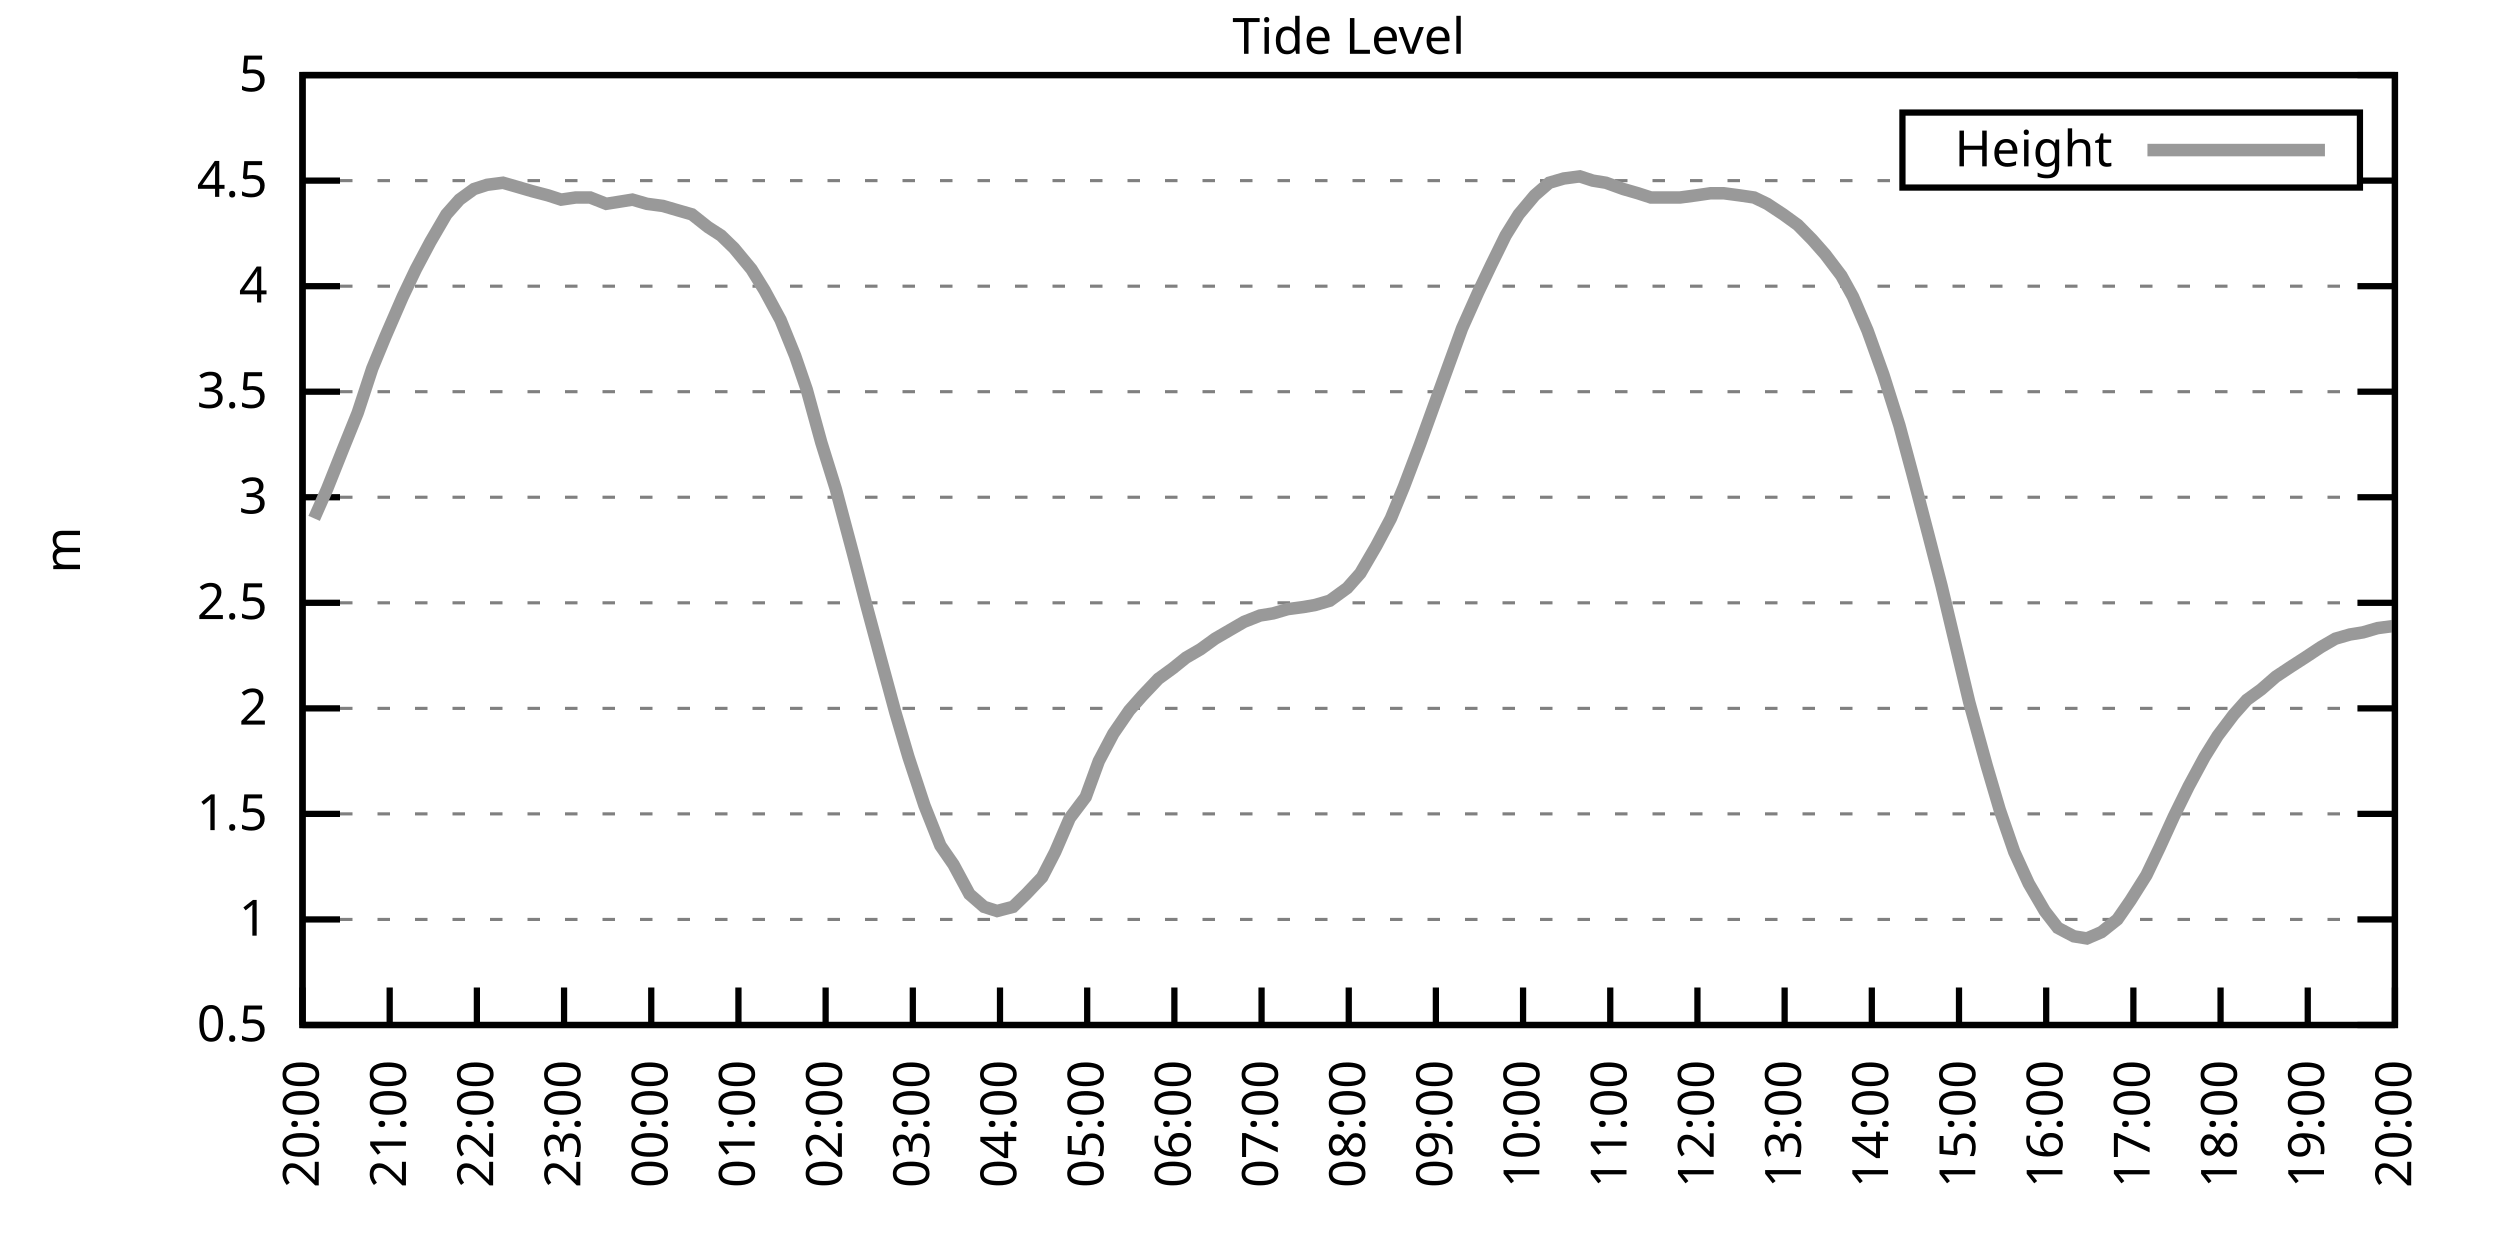
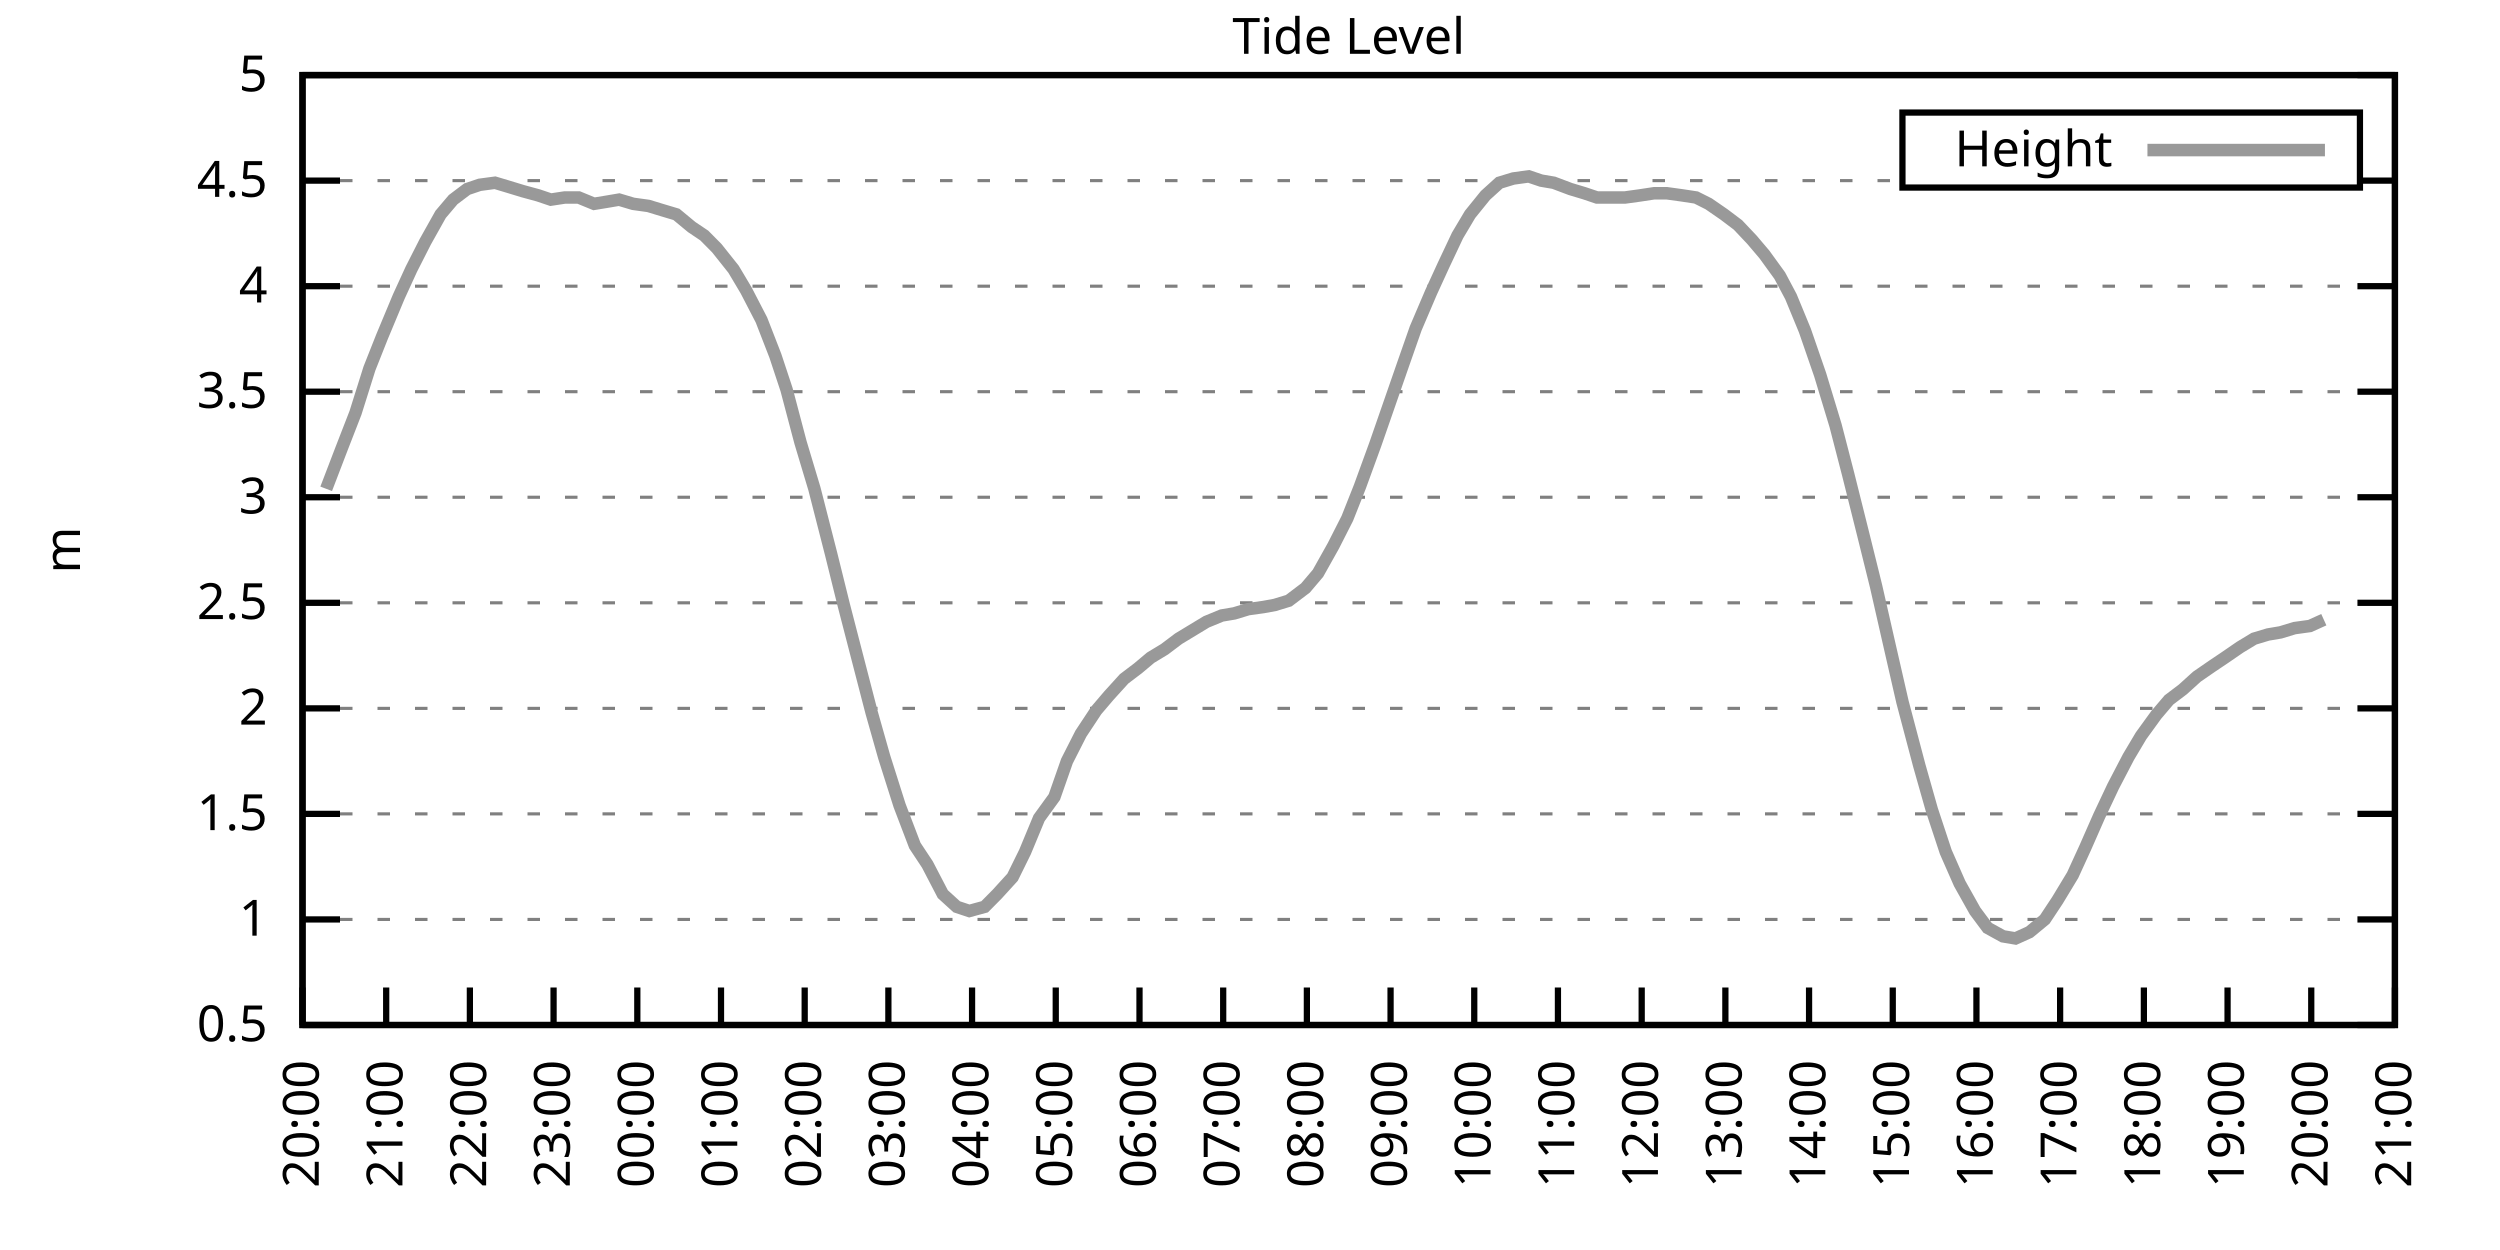
<svg xmlns="http://www.w3.org/2000/svg" xmlns:xlink="http://www.w3.org/1999/xlink" width="400" height="200" viewBox="0 0 400 200">
  <g id="gnuplot_canvas">
    <rect x="0" y="0" width="400" height="200" fill="none" />
    <defs>
      <circle id="gpDot" r="0.5" stroke-width="0.5" stroke="currentColor" />
      <path id="gpPt0" stroke-width="0.333" stroke="currentColor" d="M-1,0 h2 M0,-1 v2" />
      <path id="gpPt1" stroke-width="0.333" stroke="currentColor" d="M-1,-1 L1,1 M1,-1 L-1,1" />
      <path id="gpPt2" stroke-width="0.333" stroke="currentColor" d="M-1,0 L1,0 M0,-1 L0,1 M-1,-1 L1,1 M-1,1 L1,-1" />
      <rect id="gpPt3" stroke-width="0.333" stroke="currentColor" x="-1" y="-1" width="2" height="2" />
      <rect id="gpPt4" stroke-width="0.333" stroke="currentColor" fill="currentColor" x="-1" y="-1" width="2" height="2" />
      <circle id="gpPt5" stroke-width="0.333" stroke="currentColor" cx="0" cy="0" r="1" />
      <use xlink:href="#gpPt5" id="gpPt6" fill="currentColor" stroke="none" />
      <path id="gpPt7" stroke-width="0.333" stroke="currentColor" d="M0,-1.33 L-1.33,0.67 L1.33,0.67 z" />
      <use xlink:href="#gpPt7" id="gpPt8" fill="currentColor" stroke="none" />
      <use xlink:href="#gpPt7" id="gpPt9" stroke="currentColor" transform="rotate(180)" />
      <use xlink:href="#gpPt9" id="gpPt10" fill="currentColor" stroke="none" />
      <use xlink:href="#gpPt3" id="gpPt11" stroke="currentColor" transform="rotate(45)" />
      <use xlink:href="#gpPt11" id="gpPt12" fill="currentColor" stroke="none" />
      <path id="gpPt13" stroke-width="0.333" stroke="currentColor" d="M0,1.330 L1.265,0.411 L0.782,-1.067 L-0.782,-1.076 L-1.265,0.411 z" />
      <use xlink:href="#gpPt13" id="gpPt14" fill="currentColor" stroke="none" />
      <filter id="textbox" filterUnits="objectBoundingBox" x="0" y="0" height="1" width="1">
        <feFlood flood-color="white" flood-opacity="1" result="bgnd" />
        <feComposite in="SourceGraphic" in2="bgnd" operator="atop" />
      </filter>
      <filter id="greybox" filterUnits="objectBoundingBox" x="0" y="0" height="1" width="1">
        <feFlood flood-color="lightgrey" flood-opacity="1" result="grey" />
        <feComposite in="SourceGraphic" in2="grey" operator="atop" />
      </filter>
    </defs>
    <g fill="none" color="white" stroke="currentColor" stroke-width="1.00" stroke-linecap="butt" stroke-linejoin="miter">
</g>
    <g fill="none" color="black" stroke="currentColor" stroke-width="1.00" stroke-linecap="butt" stroke-linejoin="miter">
      <g stroke="none" shape-rendering="crispEdges">
        <polygon fill="rgb(255, 255, 255)" points="48.40,164.00 383.18,164.00 383.18,12.02 48.40,12.02 " />
      </g>
    </g>
    <g fill="none" color="black" stroke="currentColor" stroke-width="1.00" stroke-linecap="butt" stroke-linejoin="miter">
</g>
    <g fill="none" color="black" stroke="black" stroke-width="0.50" stroke-linecap="butt" stroke-linejoin="miter">
</g>
    <g fill="none" color="gray" stroke="currentColor" stroke-width="0.50" stroke-linecap="butt" stroke-linejoin="miter">
      <path stroke="gray" stroke-dasharray="2,4" class="gridline" d="M48.40,164.00 L383.19,164.00  " />
    </g>
    <g fill="none" color="gray" stroke="gray" stroke-width="1.00" stroke-linecap="butt" stroke-linejoin="miter">
</g>
    <g fill="none" color="black" stroke="currentColor" stroke-width="1.00" stroke-linecap="butt" stroke-linejoin="miter">
      <path stroke="black" d="M48.40,164.00 L54.40,164.00 M383.19,164.00 L377.19,164.00  " />
      <g transform="translate(42.80,166.60)" stroke="none" fill="black" font-family="Sans" font-size="8.00" text-anchor="end">
        <text>
          <tspan font-family="Sans"> 0.5</tspan>
        </text>
      </g>
    </g>
    <g fill="none" color="black" stroke="currentColor" stroke-width="1.00" stroke-linecap="butt" stroke-linejoin="miter">
</g>
    <g fill="none" color="black" stroke="black" stroke-width="0.50" stroke-linecap="butt" stroke-linejoin="miter">
</g>
    <g fill="none" color="gray" stroke="currentColor" stroke-width="0.50" stroke-linecap="butt" stroke-linejoin="miter">
      <path stroke="gray" stroke-dasharray="2,4" class="gridline" d="M48.40,147.11 L383.19,147.11  " />
    </g>
    <g fill="none" color="gray" stroke="gray" stroke-width="1.00" stroke-linecap="butt" stroke-linejoin="miter">
</g>
    <g fill="none" color="black" stroke="currentColor" stroke-width="1.00" stroke-linecap="butt" stroke-linejoin="miter">
      <path stroke="black" d="M48.40,147.11 L54.40,147.11 M383.19,147.11 L377.19,147.11  " />
      <g transform="translate(42.80,149.71)" stroke="none" fill="black" font-family="Sans" font-size="8.00" text-anchor="end">
        <text>
          <tspan font-family="Sans"> 1</tspan>
        </text>
      </g>
    </g>
    <g fill="none" color="black" stroke="currentColor" stroke-width="1.00" stroke-linecap="butt" stroke-linejoin="miter">
</g>
    <g fill="none" color="black" stroke="black" stroke-width="0.50" stroke-linecap="butt" stroke-linejoin="miter">
</g>
    <g fill="none" color="gray" stroke="currentColor" stroke-width="0.50" stroke-linecap="butt" stroke-linejoin="miter">
      <path stroke="gray" stroke-dasharray="2,4" class="gridline" d="M48.40,130.22 L383.19,130.22  " />
    </g>
    <g fill="none" color="gray" stroke="gray" stroke-width="1.00" stroke-linecap="butt" stroke-linejoin="miter">
</g>
    <g fill="none" color="black" stroke="currentColor" stroke-width="1.00" stroke-linecap="butt" stroke-linejoin="miter">
      <path stroke="black" d="M48.40,130.22 L54.40,130.22 M383.19,130.22 L377.19,130.22  " />
      <g transform="translate(42.80,132.82)" stroke="none" fill="black" font-family="Sans" font-size="8.00" text-anchor="end">
        <text>
          <tspan font-family="Sans"> 1.5</tspan>
        </text>
      </g>
    </g>
    <g fill="none" color="black" stroke="currentColor" stroke-width="1.00" stroke-linecap="butt" stroke-linejoin="miter">
</g>
    <g fill="none" color="black" stroke="black" stroke-width="0.50" stroke-linecap="butt" stroke-linejoin="miter">
</g>
    <g fill="none" color="gray" stroke="currentColor" stroke-width="0.50" stroke-linecap="butt" stroke-linejoin="miter">
      <path stroke="gray" stroke-dasharray="2,4" class="gridline" d="M48.40,113.34 L383.19,113.34  " />
    </g>
    <g fill="none" color="gray" stroke="gray" stroke-width="1.00" stroke-linecap="butt" stroke-linejoin="miter">
</g>
    <g fill="none" color="black" stroke="currentColor" stroke-width="1.00" stroke-linecap="butt" stroke-linejoin="miter">
      <path stroke="black" d="M48.40,113.34 L54.40,113.34 M383.19,113.34 L377.19,113.34  " />
      <g transform="translate(42.80,115.94)" stroke="none" fill="black" font-family="Sans" font-size="8.00" text-anchor="end">
        <text>
          <tspan font-family="Sans"> 2</tspan>
        </text>
      </g>
    </g>
    <g fill="none" color="black" stroke="currentColor" stroke-width="1.00" stroke-linecap="butt" stroke-linejoin="miter">
</g>
    <g fill="none" color="black" stroke="black" stroke-width="0.50" stroke-linecap="butt" stroke-linejoin="miter">
</g>
    <g fill="none" color="gray" stroke="currentColor" stroke-width="0.50" stroke-linecap="butt" stroke-linejoin="miter">
      <path stroke="gray" stroke-dasharray="2,4" class="gridline" d="M48.40,96.45 L383.19,96.45  " />
    </g>
    <g fill="none" color="gray" stroke="gray" stroke-width="1.00" stroke-linecap="butt" stroke-linejoin="miter">
</g>
    <g fill="none" color="black" stroke="currentColor" stroke-width="1.00" stroke-linecap="butt" stroke-linejoin="miter">
      <path stroke="black" d="M48.40,96.45 L54.40,96.45 M383.19,96.45 L377.19,96.45  " />
      <g transform="translate(42.80,99.05)" stroke="none" fill="black" font-family="Sans" font-size="8.00" text-anchor="end">
        <text>
          <tspan font-family="Sans"> 2.5</tspan>
        </text>
      </g>
    </g>
    <g fill="none" color="black" stroke="currentColor" stroke-width="1.00" stroke-linecap="butt" stroke-linejoin="miter">
</g>
    <g fill="none" color="black" stroke="black" stroke-width="0.50" stroke-linecap="butt" stroke-linejoin="miter">
</g>
    <g fill="none" color="gray" stroke="currentColor" stroke-width="0.50" stroke-linecap="butt" stroke-linejoin="miter">
      <path stroke="gray" stroke-dasharray="2,4" class="gridline" d="M48.40,79.56 L383.19,79.56  " />
    </g>
    <g fill="none" color="gray" stroke="gray" stroke-width="1.00" stroke-linecap="butt" stroke-linejoin="miter">
</g>
    <g fill="none" color="black" stroke="currentColor" stroke-width="1.00" stroke-linecap="butt" stroke-linejoin="miter">
      <path stroke="black" d="M48.40,79.56 L54.40,79.56 M383.19,79.56 L377.19,79.56  " />
      <g transform="translate(42.80,82.16)" stroke="none" fill="black" font-family="Sans" font-size="8.00" text-anchor="end">
        <text>
          <tspan font-family="Sans"> 3</tspan>
        </text>
      </g>
    </g>
    <g fill="none" color="black" stroke="currentColor" stroke-width="1.00" stroke-linecap="butt" stroke-linejoin="miter">
</g>
    <g fill="none" color="black" stroke="black" stroke-width="0.50" stroke-linecap="butt" stroke-linejoin="miter">
</g>
    <g fill="none" color="gray" stroke="currentColor" stroke-width="0.50" stroke-linecap="butt" stroke-linejoin="miter">
      <path stroke="gray" stroke-dasharray="2,4" class="gridline" d="M48.40,62.67 L383.19,62.67  " />
    </g>
    <g fill="none" color="gray" stroke="gray" stroke-width="1.00" stroke-linecap="butt" stroke-linejoin="miter">
</g>
    <g fill="none" color="black" stroke="currentColor" stroke-width="1.00" stroke-linecap="butt" stroke-linejoin="miter">
      <path stroke="black" d="M48.40,62.67 L54.40,62.67 M383.19,62.67 L377.19,62.67  " />
      <g transform="translate(42.80,65.27)" stroke="none" fill="black" font-family="Sans" font-size="8.00" text-anchor="end">
        <text>
          <tspan font-family="Sans"> 3.5</tspan>
        </text>
      </g>
    </g>
    <g fill="none" color="black" stroke="currentColor" stroke-width="1.00" stroke-linecap="butt" stroke-linejoin="miter">
</g>
    <g fill="none" color="black" stroke="black" stroke-width="0.50" stroke-linecap="butt" stroke-linejoin="miter">
</g>
    <g fill="none" color="gray" stroke="currentColor" stroke-width="0.50" stroke-linecap="butt" stroke-linejoin="miter">
      <path stroke="gray" stroke-dasharray="2,4" class="gridline" d="M48.40,45.79 L383.19,45.79  " />
    </g>
    <g fill="none" color="gray" stroke="gray" stroke-width="1.00" stroke-linecap="butt" stroke-linejoin="miter">
</g>
    <g fill="none" color="black" stroke="currentColor" stroke-width="1.00" stroke-linecap="butt" stroke-linejoin="miter">
      <path stroke="black" d="M48.40,45.79 L54.40,45.79 M383.19,45.79 L377.19,45.79  " />
      <g transform="translate(42.80,48.39)" stroke="none" fill="black" font-family="Sans" font-size="8.00" text-anchor="end">
        <text>
          <tspan font-family="Sans"> 4</tspan>
        </text>
      </g>
    </g>
    <g fill="none" color="black" stroke="currentColor" stroke-width="1.00" stroke-linecap="butt" stroke-linejoin="miter">
</g>
    <g fill="none" color="black" stroke="black" stroke-width="0.50" stroke-linecap="butt" stroke-linejoin="miter">
</g>
    <g fill="none" color="gray" stroke="currentColor" stroke-width="0.50" stroke-linecap="butt" stroke-linejoin="miter">
      <path stroke="gray" stroke-dasharray="2,4" class="gridline" d="M48.40,28.90 L304.39,28.90 M377.59,28.90 L383.19,28.90  " />
    </g>
    <g fill="none" color="gray" stroke="gray" stroke-width="1.00" stroke-linecap="butt" stroke-linejoin="miter">
</g>
    <g fill="none" color="black" stroke="currentColor" stroke-width="1.00" stroke-linecap="butt" stroke-linejoin="miter">
      <path stroke="black" d="M48.40,28.90 L54.40,28.90 M383.19,28.90 L377.19,28.90  " />
      <g transform="translate(42.80,31.50)" stroke="none" fill="black" font-family="Sans" font-size="8.00" text-anchor="end">
        <text>
          <tspan font-family="Sans"> 4.5</tspan>
        </text>
      </g>
    </g>
    <g fill="none" color="black" stroke="currentColor" stroke-width="1.00" stroke-linecap="butt" stroke-linejoin="miter">
</g>
    <g fill="none" color="black" stroke="black" stroke-width="0.50" stroke-linecap="butt" stroke-linejoin="miter">
</g>
    <g fill="none" color="gray" stroke="currentColor" stroke-width="0.50" stroke-linecap="butt" stroke-linejoin="miter">
      <path stroke="gray" stroke-dasharray="2,4" class="gridline" d="M48.40,12.01 L383.19,12.01  " />
    </g>
    <g fill="none" color="gray" stroke="gray" stroke-width="1.00" stroke-linecap="butt" stroke-linejoin="miter">
</g>
    <g fill="none" color="black" stroke="currentColor" stroke-width="1.00" stroke-linecap="butt" stroke-linejoin="miter">
      <path stroke="black" d="M48.40,12.01 L54.40,12.01 M383.19,12.01 L377.19,12.01  " />
      <g transform="translate(42.80,14.61)" stroke="none" fill="black" font-family="Sans" font-size="8.00" text-anchor="end">
        <text>
          <tspan font-family="Sans"> 5</tspan>
        </text>
      </g>
    </g>
    <g fill="none" color="black" stroke="currentColor" stroke-width="1.00" stroke-linecap="butt" stroke-linejoin="miter">
      <path stroke="black" d="M48.40,164.00 L48.40,158.00  " />
      <g transform="translate(51.00,169.60) rotate(270.00)" stroke="none" fill="black" font-family="Sans" font-size="8.00" text-anchor="end">
        <text>
          <tspan font-family="Sans">20:00</tspan>
        </text>
      </g>
    </g>
    <g fill="none" color="black" stroke="currentColor" stroke-width="1.00" stroke-linecap="butt" stroke-linejoin="miter">
-       <path stroke="black" d="M62.35,164.00 L62.35,158.00  " />
-       <g transform="translate(64.95,169.60) rotate(270.00)" stroke="none" fill="black" font-family="Sans" font-size="8.00" text-anchor="end">
+       <path stroke="black" d="M61.79,164.00 L61.79,158.00  " />
+       <g transform="translate(64.39,169.60) rotate(270.00)" stroke="none" fill="black" font-family="Sans" font-size="8.00" text-anchor="end">
        <text>
          <tspan font-family="Sans">21:00</tspan>
        </text>
      </g>
    </g>
    <g fill="none" color="black" stroke="currentColor" stroke-width="1.00" stroke-linecap="butt" stroke-linejoin="miter">
-       <path stroke="black" d="M76.30,164.00 L76.30,158.00  " />
-       <g transform="translate(78.90,169.60) rotate(270.00)" stroke="none" fill="black" font-family="Sans" font-size="8.00" text-anchor="end">
+       <path stroke="black" d="M75.18,164.00 L75.18,158.00  " />
+       <g transform="translate(77.78,169.60) rotate(270.00)" stroke="none" fill="black" font-family="Sans" font-size="8.00" text-anchor="end">
        <text>
          <tspan font-family="Sans">22:00</tspan>
        </text>
      </g>
    </g>
    <g fill="none" color="black" stroke="currentColor" stroke-width="1.00" stroke-linecap="butt" stroke-linejoin="miter">
-       <path stroke="black" d="M90.25,164.00 L90.25,158.00  " />
-       <g transform="translate(92.85,169.60) rotate(270.00)" stroke="none" fill="black" font-family="Sans" font-size="8.00" text-anchor="end">
+       <path stroke="black" d="M88.57,164.00 L88.57,158.00  " />
+       <g transform="translate(91.17,169.60) rotate(270.00)" stroke="none" fill="black" font-family="Sans" font-size="8.00" text-anchor="end">
        <text>
          <tspan font-family="Sans">23:00</tspan>
        </text>
      </g>
    </g>
    <g fill="none" color="black" stroke="currentColor" stroke-width="1.00" stroke-linecap="butt" stroke-linejoin="miter">
-       <path stroke="black" d="M104.20,164.00 L104.20,158.00  " />
-       <g transform="translate(106.80,169.60) rotate(270.00)" stroke="none" fill="black" font-family="Sans" font-size="8.00" text-anchor="end">
+       <path stroke="black" d="M101.97,164.00 L101.97,158.00  " />
+       <g transform="translate(104.57,169.60) rotate(270.00)" stroke="none" fill="black" font-family="Sans" font-size="8.00" text-anchor="end">
        <text>
          <tspan font-family="Sans">00:00</tspan>
        </text>
      </g>
    </g>
    <g fill="none" color="black" stroke="currentColor" stroke-width="1.00" stroke-linecap="butt" stroke-linejoin="miter">
-       <path stroke="black" d="M118.15,164.00 L118.15,158.00  " />
-       <g transform="translate(120.75,169.60) rotate(270.00)" stroke="none" fill="black" font-family="Sans" font-size="8.00" text-anchor="end">
+       <path stroke="black" d="M115.36,164.00 L115.36,158.00  " />
+       <g transform="translate(117.96,169.60) rotate(270.00)" stroke="none" fill="black" font-family="Sans" font-size="8.00" text-anchor="end">
        <text>
          <tspan font-family="Sans">01:00</tspan>
        </text>
      </g>
    </g>
    <g fill="none" color="black" stroke="currentColor" stroke-width="1.00" stroke-linecap="butt" stroke-linejoin="miter">
-       <path stroke="black" d="M132.10,164.00 L132.10,158.00  " />
-       <g transform="translate(134.70,169.60) rotate(270.00)" stroke="none" fill="black" font-family="Sans" font-size="8.00" text-anchor="end">
+       <path stroke="black" d="M128.75,164.00 L128.75,158.00  " />
+       <g transform="translate(131.35,169.60) rotate(270.00)" stroke="none" fill="black" font-family="Sans" font-size="8.00" text-anchor="end">
        <text>
          <tspan font-family="Sans">02:00</tspan>
        </text>
      </g>
    </g>
    <g fill="none" color="black" stroke="currentColor" stroke-width="1.00" stroke-linecap="butt" stroke-linejoin="miter">
-       <path stroke="black" d="M146.05,164.00 L146.05,158.00  " />
-       <g transform="translate(148.65,169.60) rotate(270.00)" stroke="none" fill="black" font-family="Sans" font-size="8.00" text-anchor="end">
+       <path stroke="black" d="M142.14,164.00 L142.14,158.00  " />
+       <g transform="translate(144.74,169.60) rotate(270.00)" stroke="none" fill="black" font-family="Sans" font-size="8.00" text-anchor="end">
        <text>
          <tspan font-family="Sans">03:00</tspan>
        </text>
      </g>
    </g>
    <g fill="none" color="black" stroke="currentColor" stroke-width="1.00" stroke-linecap="butt" stroke-linejoin="miter">
-       <path stroke="black" d="M160.00,164.00 L160.00,158.00  " />
-       <g transform="translate(162.60,169.60) rotate(270.00)" stroke="none" fill="black" font-family="Sans" font-size="8.00" text-anchor="end">
+       <path stroke="black" d="M155.53,164.00 L155.53,158.00  " />
+       <g transform="translate(158.13,169.60) rotate(270.00)" stroke="none" fill="black" font-family="Sans" font-size="8.00" text-anchor="end">
        <text>
          <tspan font-family="Sans">04:00</tspan>
        </text>
      </g>
    </g>
    <g fill="none" color="black" stroke="currentColor" stroke-width="1.00" stroke-linecap="butt" stroke-linejoin="miter">
-       <path stroke="black" d="M173.95,164.00 L173.95,158.00  " />
-       <g transform="translate(176.55,169.60) rotate(270.00)" stroke="none" fill="black" font-family="Sans" font-size="8.00" text-anchor="end">
+       <path stroke="black" d="M168.92,164.00 L168.92,158.00  " />
+       <g transform="translate(171.52,169.60) rotate(270.00)" stroke="none" fill="black" font-family="Sans" font-size="8.00" text-anchor="end">
        <text>
          <tspan font-family="Sans">05:00</tspan>
        </text>
      </g>
    </g>
    <g fill="none" color="black" stroke="currentColor" stroke-width="1.00" stroke-linecap="butt" stroke-linejoin="miter">
-       <path stroke="black" d="M187.90,164.00 L187.90,158.00  " />
-       <g transform="translate(190.50,169.60) rotate(270.00)" stroke="none" fill="black" font-family="Sans" font-size="8.00" text-anchor="end">
+       <path stroke="black" d="M182.32,164.00 L182.32,158.00  " />
+       <g transform="translate(184.92,169.60) rotate(270.00)" stroke="none" fill="black" font-family="Sans" font-size="8.00" text-anchor="end">
        <text>
          <tspan font-family="Sans">06:00</tspan>
        </text>
      </g>
    </g>
    <g fill="none" color="black" stroke="currentColor" stroke-width="1.00" stroke-linecap="butt" stroke-linejoin="miter">
-       <path stroke="black" d="M201.85,164.00 L201.85,158.00  " />
-       <g transform="translate(204.45,169.60) rotate(270.00)" stroke="none" fill="black" font-family="Sans" font-size="8.00" text-anchor="end">
+       <path stroke="black" d="M195.71,164.00 L195.71,158.00  " />
+       <g transform="translate(198.31,169.60) rotate(270.00)" stroke="none" fill="black" font-family="Sans" font-size="8.00" text-anchor="end">
        <text>
          <tspan font-family="Sans">07:00</tspan>
        </text>
      </g>
    </g>
    <g fill="none" color="black" stroke="currentColor" stroke-width="1.00" stroke-linecap="butt" stroke-linejoin="miter">
-       <path stroke="black" d="M215.80,164.00 L215.80,158.00  " />
-       <g transform="translate(218.40,169.60) rotate(270.00)" stroke="none" fill="black" font-family="Sans" font-size="8.00" text-anchor="end">
+       <path stroke="black" d="M209.10,164.00 L209.10,158.00  " />
+       <g transform="translate(211.70,169.60) rotate(270.00)" stroke="none" fill="black" font-family="Sans" font-size="8.00" text-anchor="end">
        <text>
          <tspan font-family="Sans">08:00</tspan>
        </text>
      </g>
    </g>
    <g fill="none" color="black" stroke="currentColor" stroke-width="1.00" stroke-linecap="butt" stroke-linejoin="miter">
-       <path stroke="black" d="M229.74,164.00 L229.74,158.00  " />
-       <g transform="translate(232.34,169.60) rotate(270.00)" stroke="none" fill="black" font-family="Sans" font-size="8.00" text-anchor="end">
+       <path stroke="black" d="M222.49,164.00 L222.49,158.00  " />
+       <g transform="translate(225.09,169.60) rotate(270.00)" stroke="none" fill="black" font-family="Sans" font-size="8.00" text-anchor="end">
        <text>
          <tspan font-family="Sans">09:00</tspan>
        </text>
      </g>
    </g>
    <g fill="none" color="black" stroke="currentColor" stroke-width="1.00" stroke-linecap="butt" stroke-linejoin="miter">
-       <path stroke="black" d="M243.69,164.00 L243.69,158.00  " />
-       <g transform="translate(246.29,169.60) rotate(270.00)" stroke="none" fill="black" font-family="Sans" font-size="8.00" text-anchor="end">
+       <path stroke="black" d="M235.88,164.00 L235.88,158.00  " />
+       <g transform="translate(238.48,169.60) rotate(270.00)" stroke="none" fill="black" font-family="Sans" font-size="8.00" text-anchor="end">
        <text>
          <tspan font-family="Sans">10:00</tspan>
        </text>
      </g>
    </g>
    <g fill="none" color="black" stroke="currentColor" stroke-width="1.00" stroke-linecap="butt" stroke-linejoin="miter">
-       <path stroke="black" d="M257.64,164.00 L257.64,158.00  " />
-       <g transform="translate(260.24,169.60) rotate(270.00)" stroke="none" fill="black" font-family="Sans" font-size="8.00" text-anchor="end">
+       <path stroke="black" d="M249.27,164.00 L249.27,158.00  " />
+       <g transform="translate(251.87,169.60) rotate(270.00)" stroke="none" fill="black" font-family="Sans" font-size="8.00" text-anchor="end">
        <text>
          <tspan font-family="Sans">11:00</tspan>
        </text>
      </g>
    </g>
    <g fill="none" color="black" stroke="currentColor" stroke-width="1.00" stroke-linecap="butt" stroke-linejoin="miter">
-       <path stroke="black" d="M271.59,164.00 L271.59,158.00  " />
-       <g transform="translate(274.19,169.60) rotate(270.00)" stroke="none" fill="black" font-family="Sans" font-size="8.00" text-anchor="end">
+       <path stroke="black" d="M262.67,164.00 L262.67,158.00  " />
+       <g transform="translate(265.27,169.60) rotate(270.00)" stroke="none" fill="black" font-family="Sans" font-size="8.00" text-anchor="end">
        <text>
          <tspan font-family="Sans">12:00</tspan>
        </text>
      </g>
    </g>
    <g fill="none" color="black" stroke="currentColor" stroke-width="1.00" stroke-linecap="butt" stroke-linejoin="miter">
-       <path stroke="black" d="M285.54,164.00 L285.54,158.00  " />
-       <g transform="translate(288.14,169.60) rotate(270.00)" stroke="none" fill="black" font-family="Sans" font-size="8.00" text-anchor="end">
+       <path stroke="black" d="M276.06,164.00 L276.06,158.00  " />
+       <g transform="translate(278.66,169.60) rotate(270.00)" stroke="none" fill="black" font-family="Sans" font-size="8.00" text-anchor="end">
        <text>
          <tspan font-family="Sans">13:00</tspan>
        </text>
      </g>
    </g>
    <g fill="none" color="black" stroke="currentColor" stroke-width="1.00" stroke-linecap="butt" stroke-linejoin="miter">
-       <path stroke="black" d="M299.49,164.00 L299.49,158.00  " />
-       <g transform="translate(302.09,169.60) rotate(270.00)" stroke="none" fill="black" font-family="Sans" font-size="8.00" text-anchor="end">
+       <path stroke="black" d="M289.45,164.00 L289.45,158.00  " />
+       <g transform="translate(292.05,169.60) rotate(270.00)" stroke="none" fill="black" font-family="Sans" font-size="8.00" text-anchor="end">
        <text>
          <tspan font-family="Sans">14:00</tspan>
        </text>
      </g>
    </g>
    <g fill="none" color="black" stroke="currentColor" stroke-width="1.00" stroke-linecap="butt" stroke-linejoin="miter">
-       <path stroke="black" d="M313.44,164.00 L313.44,158.00  " />
-       <g transform="translate(316.04,169.60) rotate(270.00)" stroke="none" fill="black" font-family="Sans" font-size="8.00" text-anchor="end">
+       <path stroke="black" d="M302.84,164.00 L302.84,158.00  " />
+       <g transform="translate(305.44,169.60) rotate(270.00)" stroke="none" fill="black" font-family="Sans" font-size="8.00" text-anchor="end">
        <text>
          <tspan font-family="Sans">15:00</tspan>
        </text>
      </g>
    </g>
    <g fill="none" color="black" stroke="currentColor" stroke-width="1.00" stroke-linecap="butt" stroke-linejoin="miter">
-       <path stroke="black" d="M327.39,164.00 L327.39,158.00  " />
-       <g transform="translate(329.99,169.60) rotate(270.00)" stroke="none" fill="black" font-family="Sans" font-size="8.00" text-anchor="end">
+       <path stroke="black" d="M316.23,164.00 L316.23,158.00  " />
+       <g transform="translate(318.83,169.60) rotate(270.00)" stroke="none" fill="black" font-family="Sans" font-size="8.00" text-anchor="end">
        <text>
          <tspan font-family="Sans">16:00</tspan>
        </text>
      </g>
    </g>
    <g fill="none" color="black" stroke="currentColor" stroke-width="1.00" stroke-linecap="butt" stroke-linejoin="miter">
-       <path stroke="black" d="M341.34,164.00 L341.34,158.00  " />
-       <g transform="translate(343.94,169.60) rotate(270.00)" stroke="none" fill="black" font-family="Sans" font-size="8.00" text-anchor="end">
+       <path stroke="black" d="M329.62,164.00 L329.62,158.00  " />
+       <g transform="translate(332.22,169.60) rotate(270.00)" stroke="none" fill="black" font-family="Sans" font-size="8.00" text-anchor="end">
        <text>
          <tspan font-family="Sans">17:00</tspan>
        </text>
      </g>
    </g>
    <g fill="none" color="black" stroke="currentColor" stroke-width="1.00" stroke-linecap="butt" stroke-linejoin="miter">
-       <path stroke="black" d="M355.29,164.00 L355.29,158.00  " />
-       <g transform="translate(357.89,169.60) rotate(270.00)" stroke="none" fill="black" font-family="Sans" font-size="8.00" text-anchor="end">
+       <path stroke="black" d="M343.02,164.00 L343.02,158.00  " />
+       <g transform="translate(345.62,169.60) rotate(270.00)" stroke="none" fill="black" font-family="Sans" font-size="8.00" text-anchor="end">
        <text>
          <tspan font-family="Sans">18:00</tspan>
        </text>
      </g>
    </g>
    <g fill="none" color="black" stroke="currentColor" stroke-width="1.00" stroke-linecap="butt" stroke-linejoin="miter">
-       <path stroke="black" d="M369.24,164.00 L369.24,158.00  " />
-       <g transform="translate(371.84,169.60) rotate(270.00)" stroke="none" fill="black" font-family="Sans" font-size="8.00" text-anchor="end">
+       <path stroke="black" d="M356.41,164.00 L356.41,158.00  " />
+       <g transform="translate(359.01,169.60) rotate(270.00)" stroke="none" fill="black" font-family="Sans" font-size="8.00" text-anchor="end">
        <text>
          <tspan font-family="Sans">19:00</tspan>
+         </text>
+       </g>
+     </g>
+     <g fill="none" color="black" stroke="currentColor" stroke-width="1.00" stroke-linecap="butt" stroke-linejoin="miter">
+       <path stroke="black" d="M369.80,164.00 L369.80,158.00  " />
+       <g transform="translate(372.40,169.60) rotate(270.00)" stroke="none" fill="black" font-family="Sans" font-size="8.00" text-anchor="end">
+         <text>
+           <tspan font-family="Sans">20:00</tspan>
        </text>
      </g>
    </g>
    <g fill="none" color="black" stroke="currentColor" stroke-width="1.00" stroke-linecap="butt" stroke-linejoin="miter">
      <path stroke="black" d="M383.19,164.00 L383.19,158.00  " />
      <g transform="translate(385.79,169.60) rotate(270.00)" stroke="none" fill="black" font-family="Sans" font-size="8.00" text-anchor="end">
        <text>
-           <tspan font-family="Sans">20:00</tspan>
+           <tspan font-family="Sans">21:00</tspan>
        </text>
      </g>
    </g>
    <g fill="none" color="black" stroke="currentColor" stroke-width="1.00" stroke-linecap="butt" stroke-linejoin="miter">
</g>
    <g fill="none" color="black" stroke="currentColor" stroke-width="1.00" stroke-linecap="butt" stroke-linejoin="miter">
      <path stroke="black" d="M48.40,12.01 L48.40,164.00 L383.19,164.00 L383.19,12.01 L48.40,12.01 Z  " />
    </g>
    <g fill="none" color="black" stroke="currentColor" stroke-width="1.00" stroke-linecap="butt" stroke-linejoin="miter">
</g>
    <g fill="none" color="black" stroke="currentColor" stroke-width="1.00" stroke-linecap="butt" stroke-linejoin="miter">
      <path stroke="black" d="M304.39,30.01 L304.39,18.01 L377.59,18.01 L377.59,30.01 L304.39,30.01 Z  " />
    </g>
    <g id="Tide_level_plot_1">
      <g fill="none" color="white" stroke="black" stroke-width="2.00" stroke-linecap="butt" stroke-linejoin="miter">
</g>
      <g fill="none" color="black" stroke="currentColor" stroke-width="2.00" stroke-linecap="butt" stroke-linejoin="miter">
        <g transform="translate(337.99,26.61)" stroke="none" fill="black" font-family="Sans" font-size="8.00" text-anchor="end">
          <text>
            <tspan font-family="Sans">Height</tspan>
          </text>
        </g>
      </g>
      <g fill="none" color="black" stroke="currentColor" stroke-width="2.00" stroke-linecap="butt" stroke-linejoin="miter">
-         <path stroke="rgb(153, 153, 153)" d="M343.59,24.01 L371.99,24.01 M50.26,82.94 L52.35,78.21 L54.91,71.79 L57.23,66.05 L59.56,58.96 L61.65,53.89   L64.44,47.47 L66.53,43.08 L68.86,38.69 L71.42,34.30 L73.51,31.94 L75.83,30.25 L77.93,29.57 L80.48,29.24   L82.81,29.91 L85.13,30.59 L87.69,31.26 L89.78,31.94 L92.11,31.60 L94.43,31.60 L96.99,32.61 L99.08,32.28   L101.18,31.94 L103.50,32.61 L106.06,32.95 L108.38,33.63 L110.71,34.30 L113.27,36.33 L115.36,37.68 L117.45,39.71   L120.24,43.08 L122.33,46.46 L124.89,51.19 L127.22,56.93 L129.08,62.34 L131.40,70.78 L133.72,78.21 L136.51,88.68   L138.61,96.79 L140.70,104.56 L143.26,114.01 L145.35,121.11 L147.91,128.87 L150.46,135.29 L152.56,138.33 L155.11,143.06   L157.44,145.09 L159.53,145.76 L162.09,145.09 L164.18,143.06 L166.74,140.36 L168.83,136.30 L171.16,130.90 L173.71,127.52   L175.81,121.78 L178.13,117.39 L180.69,113.67 L182.78,111.31 L185.34,108.61 L187.66,106.92 L189.76,105.23 L192.08,103.88   L194.41,102.19 L196.73,100.84 L199.06,99.49 L201.61,98.48 L203.71,98.14 L206.03,97.46 L208.59,97.12 L210.45,96.79   L212.77,96.11 L215.56,94.08 L217.65,91.72 L220.21,87.33 L222.54,82.94 L224.63,77.87 L227.19,71.12 L229.51,64.70   L231.84,58.28 L233.93,52.54 L236.49,46.80 L238.58,42.41 L240.90,37.68 L243.00,34.30 L245.55,31.26 L247.88,29.24   L250.20,28.56 L252.76,28.22 L254.85,28.90 L256.95,29.24 L259.74,30.25 L262.06,30.92 L264.15,31.60 L266.48,31.60   L268.80,31.60 L271.36,31.26 L273.69,30.92 L275.78,30.92 L278.34,31.26 L280.66,31.60 L282.75,32.61 L285.31,34.30   L287.64,35.99 L289.96,38.35 L292.05,40.72 L294.61,44.10 L296.47,47.47 L298.80,52.88 L301.35,59.97 L303.91,68.08   L306.00,75.85 L308.56,85.64 L310.65,93.75 L312.98,103.54 L315.07,112.32 L317.86,122.46 L319.95,129.55 L322.28,136.30   L324.60,141.37 L327.16,145.76 L329.25,148.46 L331.81,149.81 L333.90,150.15 L336.23,149.14 L338.78,147.11 L340.88,144.07   L343.43,140.02 L345.53,135.63 L347.85,130.56 L350.18,125.83 L352.73,121.11 L354.83,117.73 L357.38,114.35 L359.48,111.99   L361.80,110.30 L364.13,108.27 L366.68,106.58 L368.78,105.23 L371.33,103.54 L373.66,102.19 L375.98,101.52 L378.08,101.18   L380.40,100.50 L382.96,100.16  " />
+         <path stroke="rgb(153, 153, 153)" d="M343.59,24.01 L371.99,24.01 M52.19,78.21 L54.65,71.79 L56.88,66.05 L59.11,58.96 L61.12,53.89 L63.80,47.47   L65.81,43.08 L68.04,38.69 L70.50,34.30 L72.50,31.94 L74.74,30.25 L76.75,29.57 L79.20,29.24 L81.43,29.91   L83.66,30.59 L86.12,31.26 L88.13,31.94 L90.36,31.60 L92.59,31.60 L95.05,32.61 L97.06,32.28 L99.06,31.94   L101.30,32.61 L103.75,32.95 L105.98,33.63 L108.22,34.30 L110.67,36.33 L112.68,37.68 L114.69,39.71 L117.37,43.08   L119.38,46.46 L121.83,51.19 L124.06,56.93 L125.85,62.34 L128.08,70.78 L130.31,78.21 L132.99,88.68 L135.00,96.79   L137.01,104.56 L139.46,114.01 L141.47,121.11 L143.93,128.87 L146.38,135.29 L148.39,138.33 L150.85,143.06 L153.08,145.09   L155.09,145.76 L157.54,145.09 L159.55,143.06 L162.01,140.36 L164.01,136.30 L166.25,130.90 L168.70,127.52 L170.71,121.78   L172.94,117.39 L175.40,113.67 L177.41,111.31 L179.86,108.61 L182.09,106.92 L184.10,105.23 L186.33,103.88 L188.57,102.19   L190.80,100.84 L193.03,99.49 L195.48,98.48 L197.49,98.14 L199.73,97.46 L202.18,97.12 L203.97,96.79 L206.20,96.11   L208.88,94.08 L210.88,91.72 L213.34,87.33 L215.57,82.94 L217.58,77.87 L220.04,71.12 L222.27,64.70 L224.50,58.28   L226.51,52.54 L228.96,46.80 L230.97,42.41 L233.20,37.68 L235.21,34.30 L237.67,31.26 L239.90,29.24 L242.13,28.56   L244.59,28.22 L246.60,28.90 L248.60,29.24 L251.28,30.25 L253.51,30.92 L255.52,31.60 L257.76,31.60 L259.99,31.60   L262.44,31.26 L264.67,30.92 L266.68,30.92 L269.14,31.26 L271.37,31.60 L273.38,32.61 L275.83,34.30 L278.07,35.99   L280.30,38.35 L282.31,40.72 L284.76,44.10 L286.55,47.47 L288.78,52.88 L291.23,59.97 L293.69,68.08 L295.70,75.85   L298.15,85.64 L300.16,93.75 L302.39,103.54 L304.40,112.32 L307.08,122.46 L309.09,129.55 L311.32,136.30 L313.55,141.37   L316.01,145.76 L318.02,148.46 L320.47,149.81 L322.48,150.15 L324.71,149.14 L327.17,147.11 L329.18,144.07 L331.63,140.02   L333.64,135.63 L335.87,130.56 L338.10,125.83 L340.56,121.11 L342.57,117.73 L345.02,114.35 L347.03,111.99 L349.26,110.30   L351.50,108.27 L353.95,106.58 L355.96,105.23 L358.42,103.54 L360.65,102.19 L362.88,101.52 L364.89,101.18 L367.12,100.50   L369.58,100.16 L371.81,99.15  " />
      </g>
    </g>
    <g fill="none" color="black" stroke="currentColor" stroke-width="2.00" stroke-linecap="butt" stroke-linejoin="miter">
</g>
    <g fill="none" color="black" stroke="black" stroke-width="1.00" stroke-linecap="butt" stroke-linejoin="miter">
</g>
    <g fill="none" color="black" stroke="currentColor" stroke-width="1.00" stroke-linecap="butt" stroke-linejoin="miter">
      <path stroke="black" d="M48.40,12.01 L48.40,164.00 L383.19,164.00 L383.19,12.01 L48.40,12.01 Z  " />
      <g transform="translate(12.80,88.01) rotate(270.00)" stroke="none" fill="black" font-family="Sans" font-size="8.00" text-anchor="middle">
        <text>
          <tspan font-family="Sans">m</tspan>
        </text>
      </g>
    </g>
    <g fill="none" color="black" stroke="currentColor" stroke-width="1.00" stroke-linecap="butt" stroke-linejoin="miter">
</g>
    <g fill="none" color="black" stroke="currentColor" stroke-width="1.00" stroke-linecap="butt" stroke-linejoin="miter">
      <g transform="translate(215.79,8.61)" stroke="none" fill="black" font-family="Sans" font-size="8.00" text-anchor="middle">
        <text>
          <tspan font-family="Sans">Tide Level</tspan>
        </text>
      </g>
    </g>
    <g fill="none" color="black" stroke="currentColor" stroke-width="1.00" stroke-linecap="butt" stroke-linejoin="miter">
</g>
  </g>
</svg>
